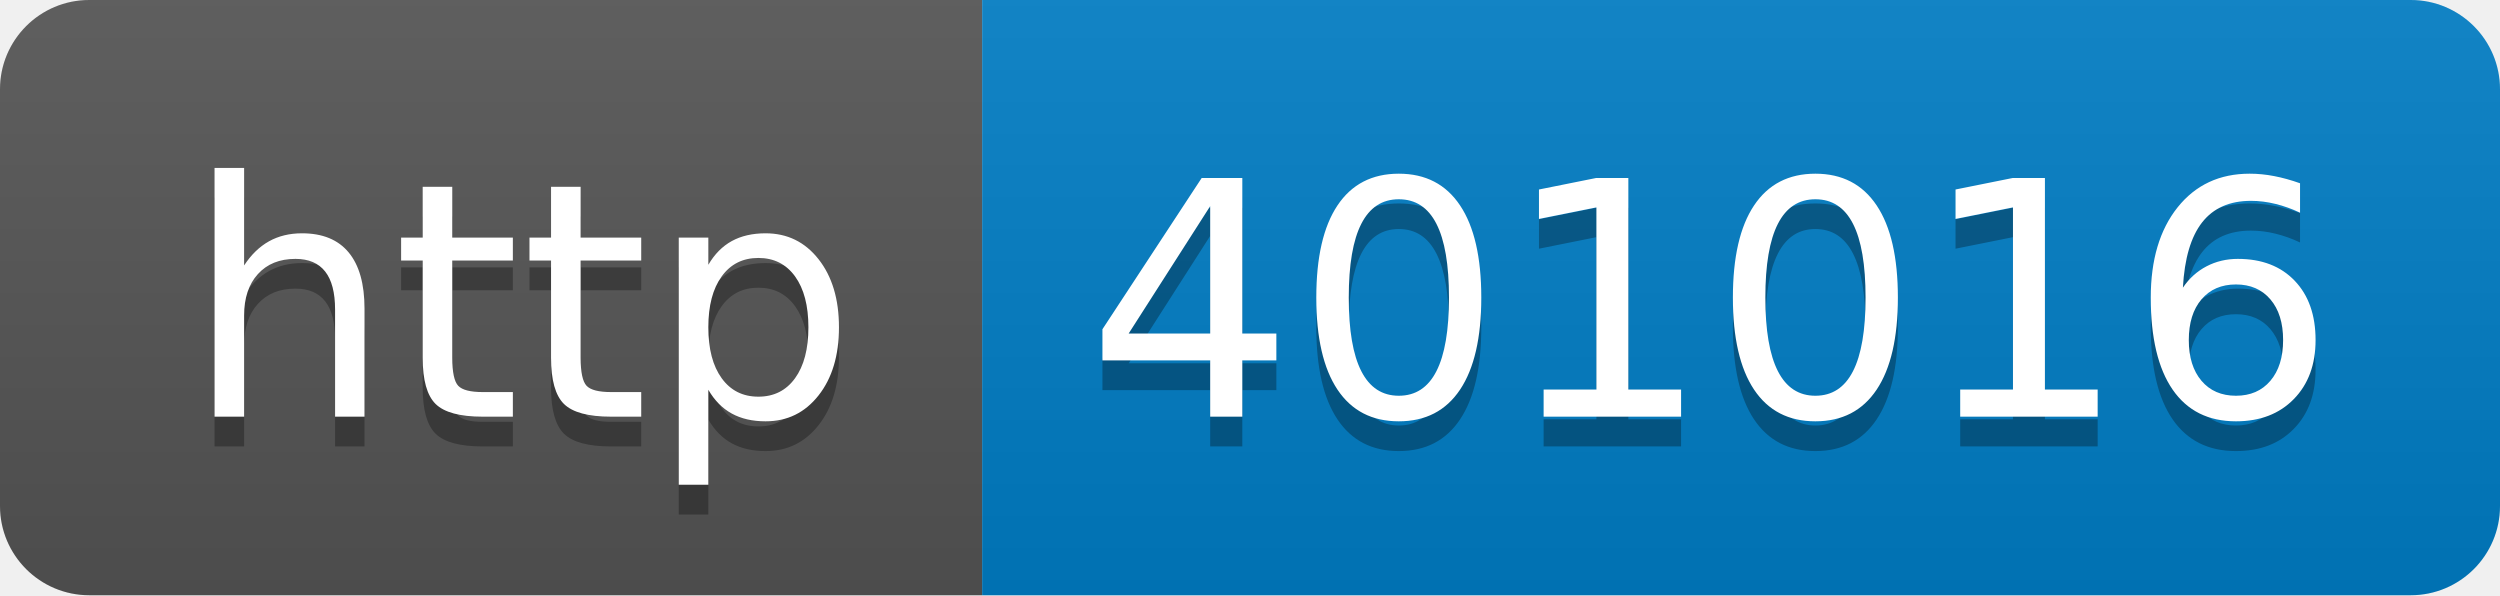
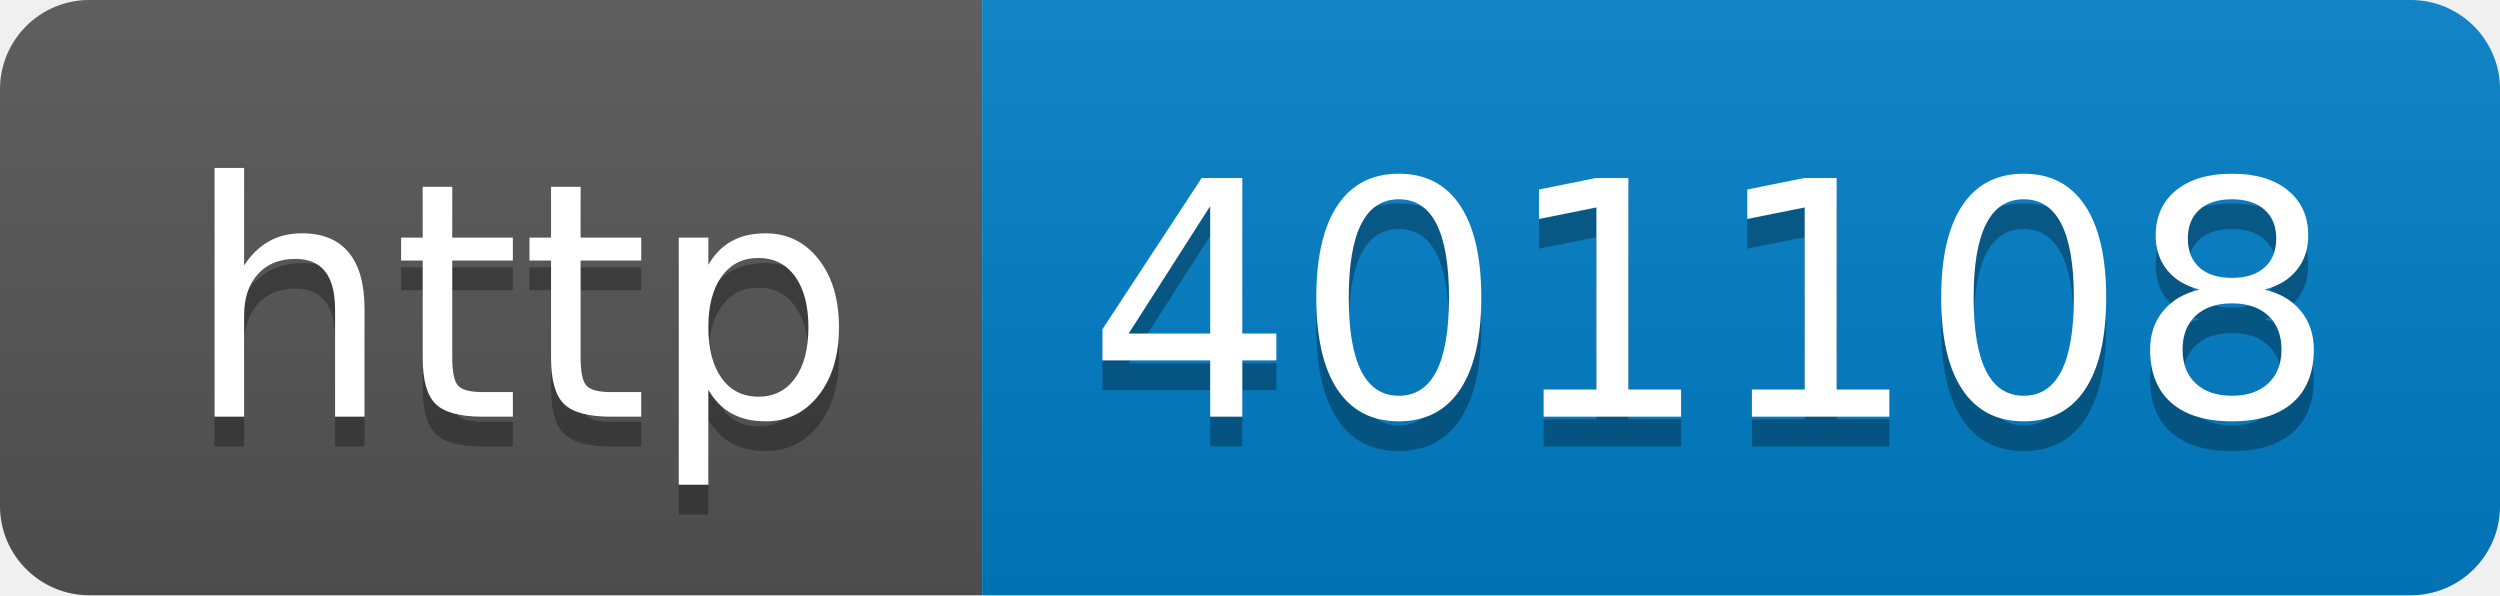
- <svg xmlns="http://www.w3.org/2000/svg" width="84" height="20" role="img" aria-label="http: 401016">
+ <svg xmlns="http://www.w3.org/2000/svg" width="84" height="20" role="img" aria-label="http: 401108">
  <linearGradient id="s" x2="0" y2="100%">
    <stop offset="0" stop-color="#bbb" stop-opacity=".1" />
    <stop offset="1" stop-opacity=".1" />
  </linearGradient>
  <clipPath id="r">
    <rect width="84" height="20" rx="3" fill="#fff" />
  </clipPath>
  <g clip-path="url(#r)">
    <rect width="33" height="20" fill="#555" />
    <rect x="33" width="51" height="20" fill="#007ec6" />
    <rect width="84" height="20" fill="url(#s)" />
  </g>
  <g fill="#fff" text-anchor="middle" font-family="Verdana,Geneva,DejaVu Sans,sans-serif" text-rendering="geometricPrecision" font-size="110">
    <text aria-hidden="true" x="175" y="150" fill="#010101" fill-opacity=".3" transform="scale(.1)" textLength="230">http</text>
    <text x="175" y="140" transform="scale(.1)" fill="#fff" textLength="230">http</text>
-     <text aria-hidden="true" x="575" y="150" fill="#010101" fill-opacity=".3" transform="scale(.1)" textLength="410">401016</text>
-     <text x="575" y="140" transform="scale(.1)" fill="#fff" textLength="410">401016</text>
+     <text aria-hidden="true" x="575" y="150" fill="#010101" fill-opacity=".3" transform="scale(.1)" textLength="410">401108</text>
+     <text x="575" y="140" transform="scale(.1)" fill="#fff" textLength="410">401108</text>
  </g>
</svg>
